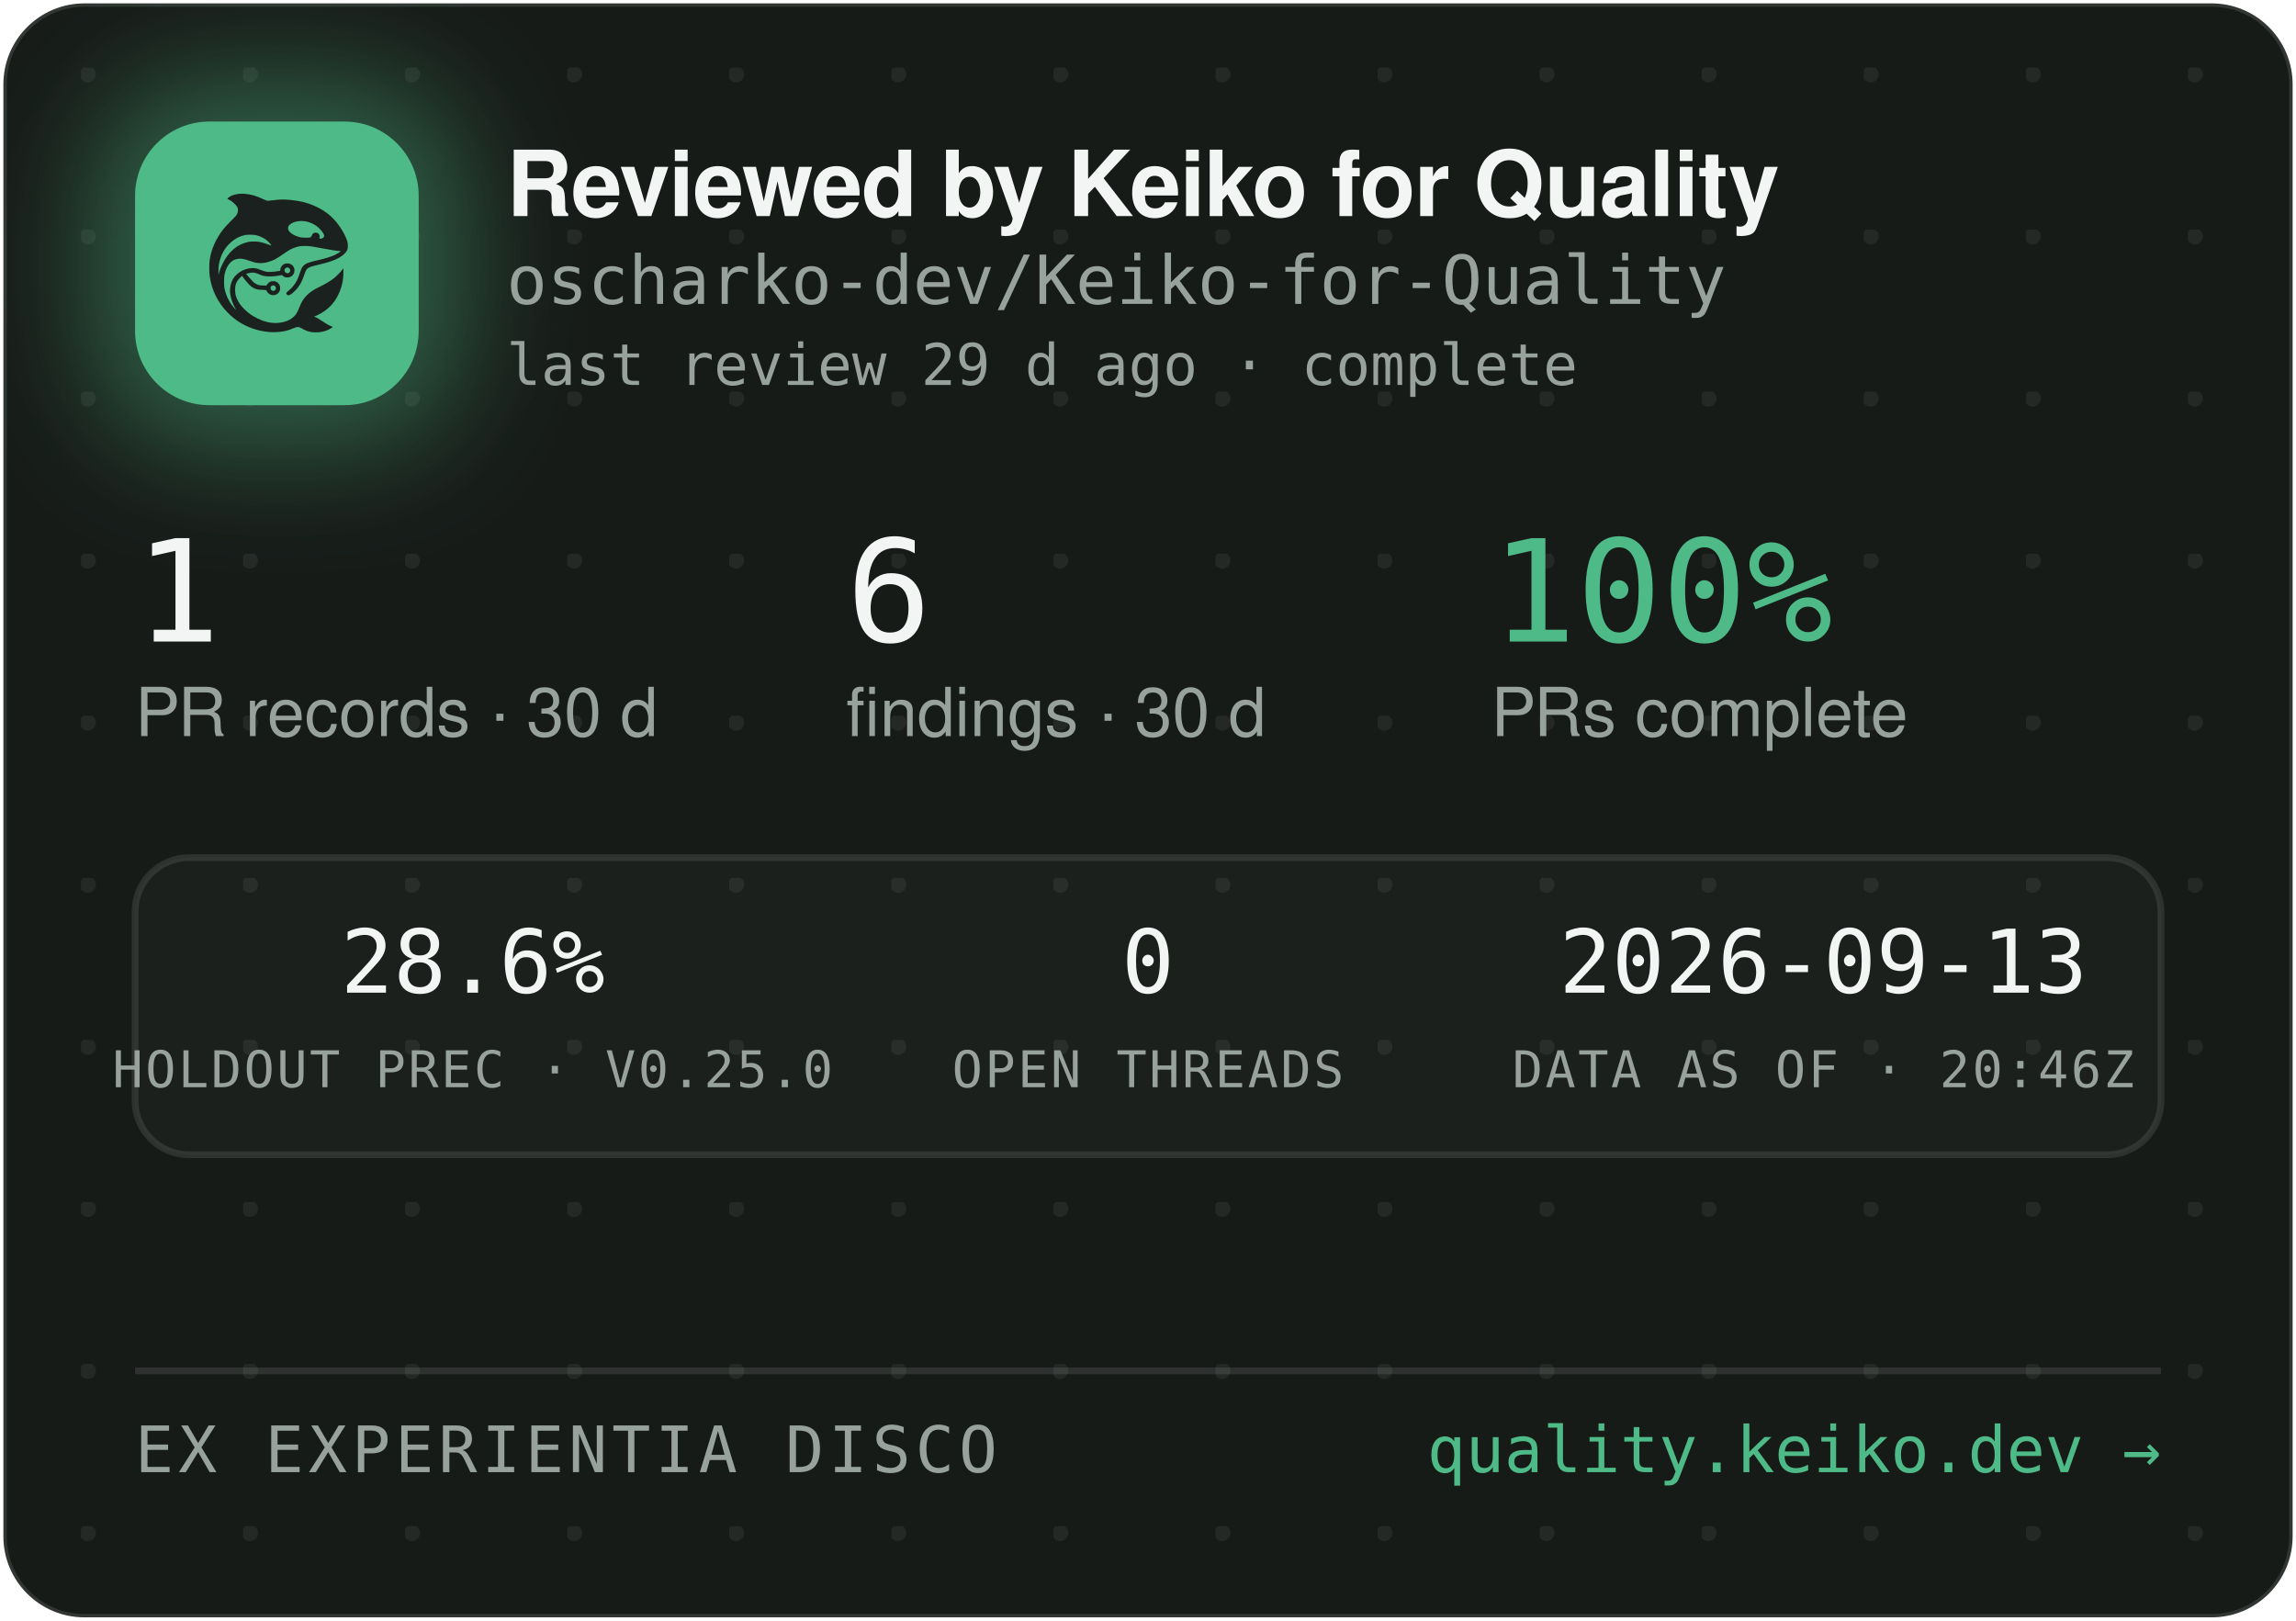
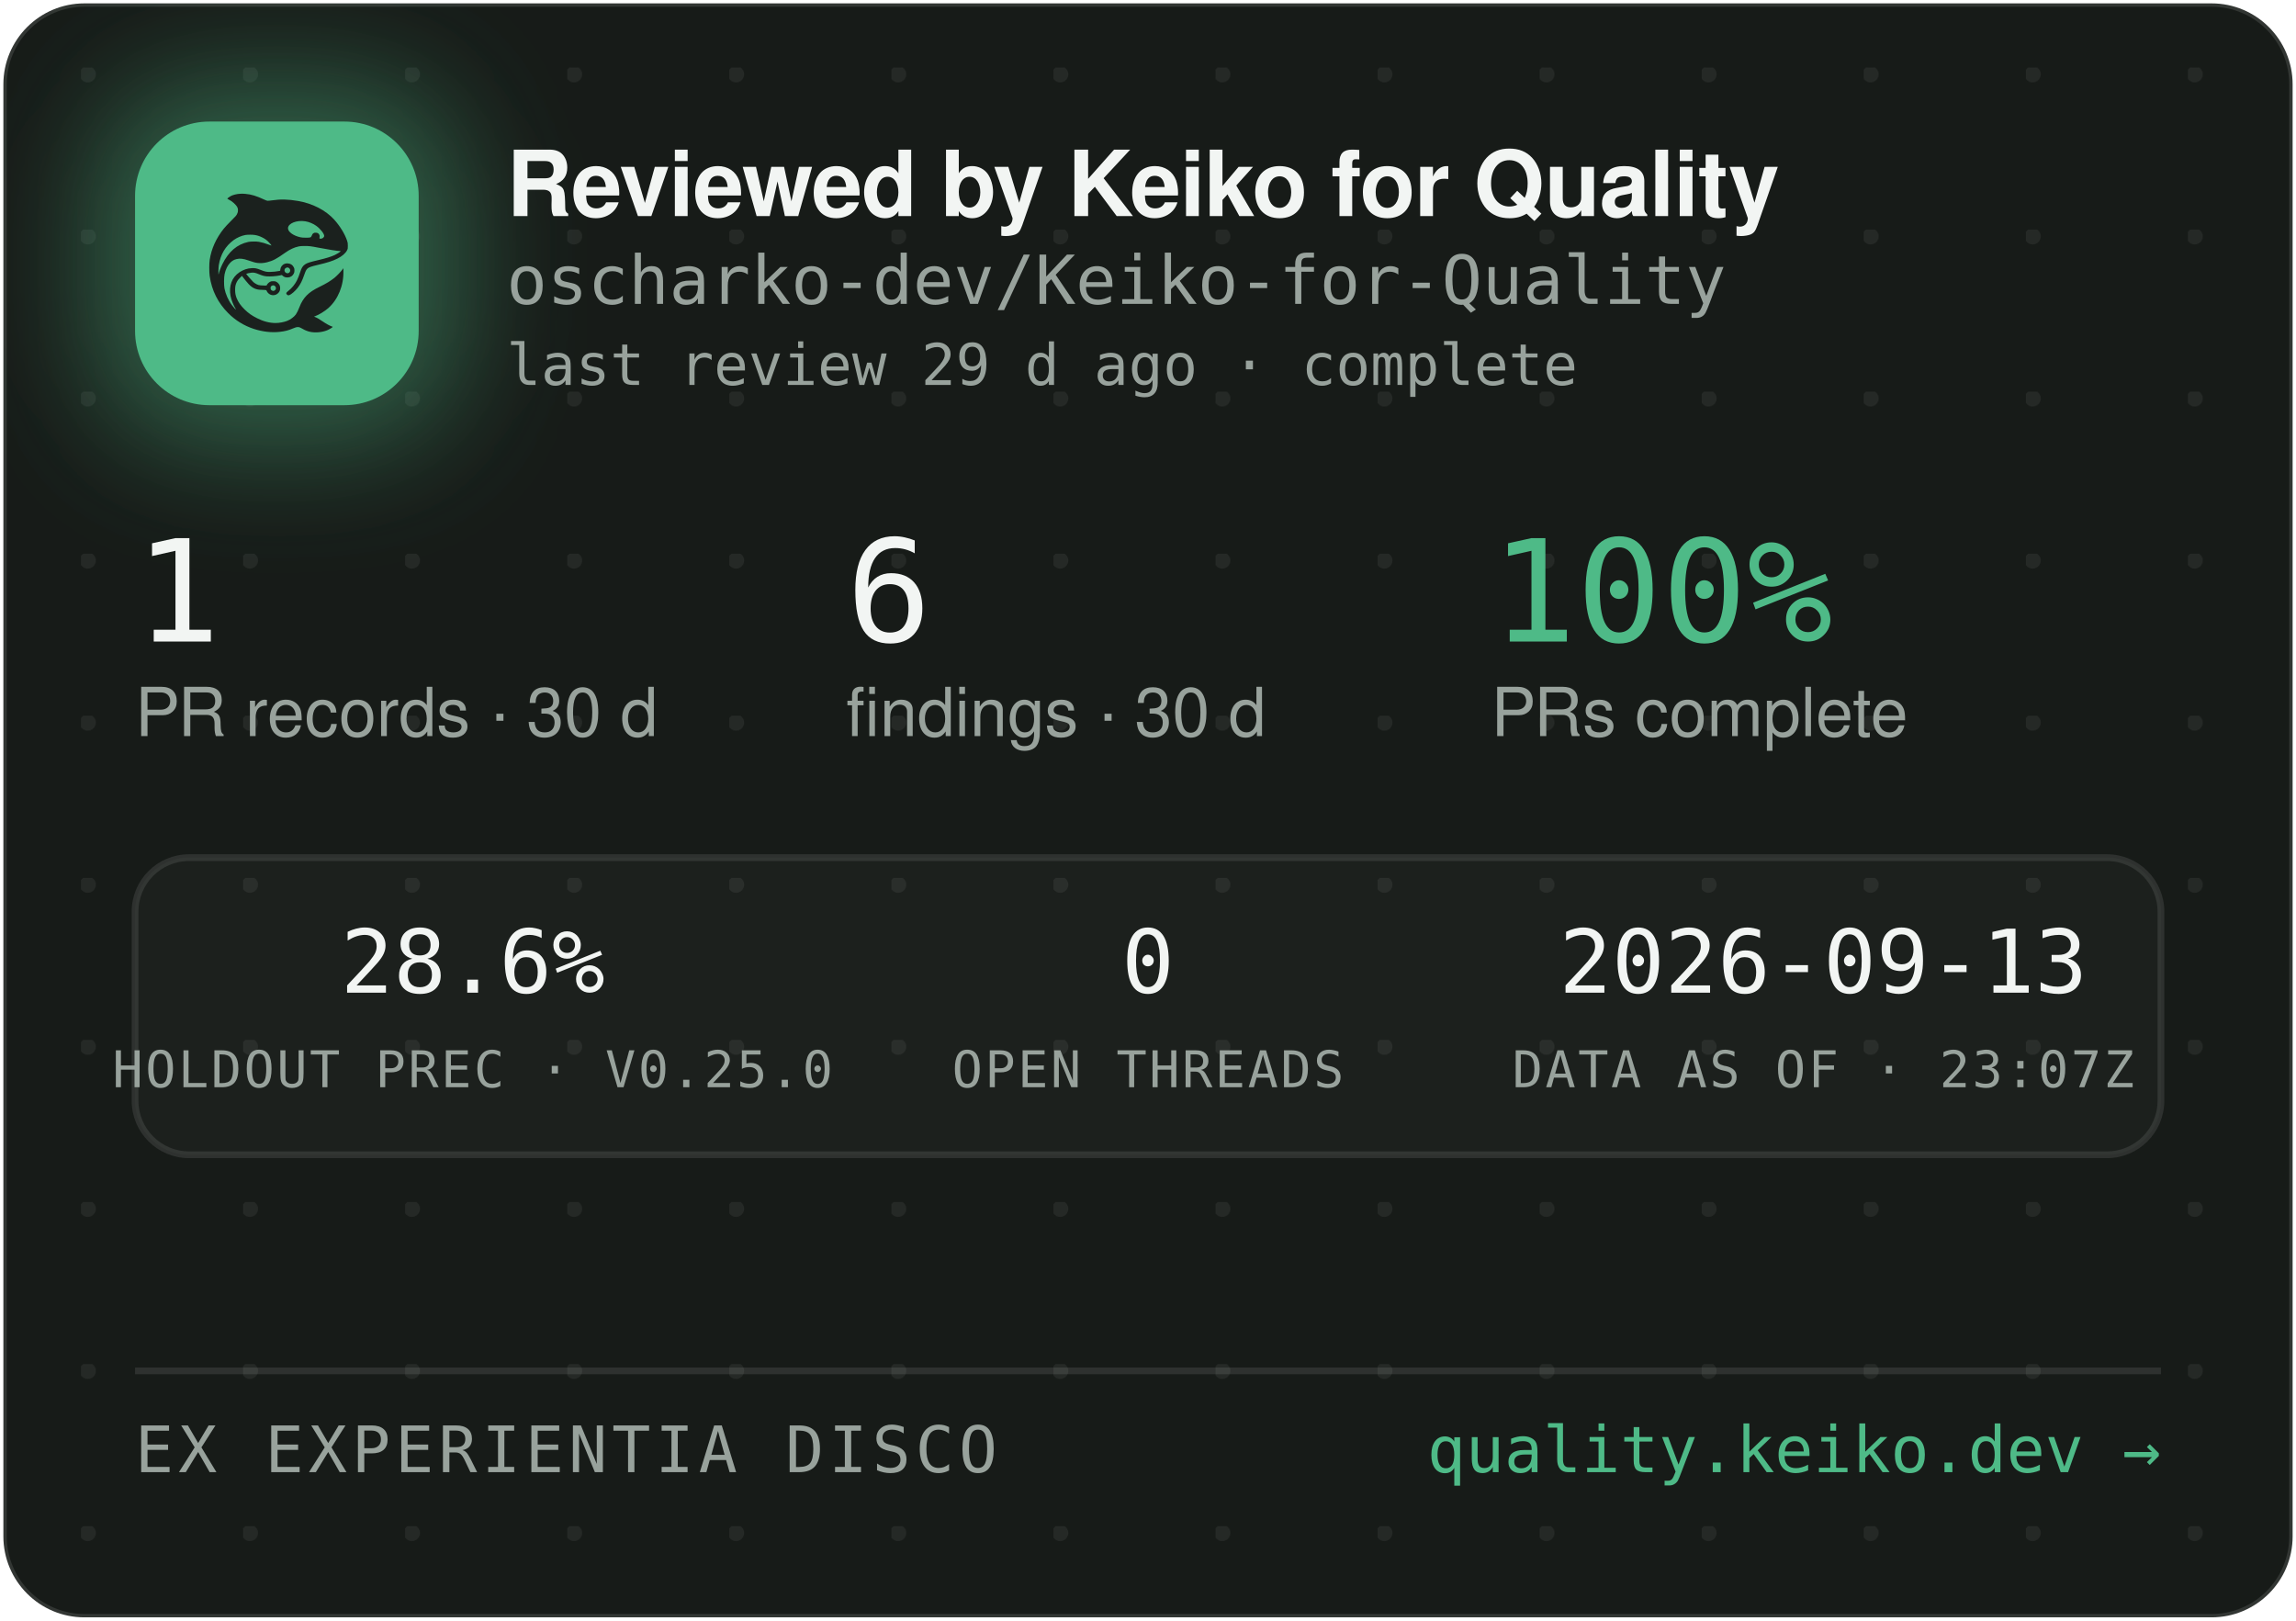
<svg xmlns="http://www.w3.org/2000/svg" width="340" height="240" viewBox="0 0 340 240" role="img" aria-label="Reviewed by Keiko for Quality — oscharko-dev/Keiko-for-Quality">
  <defs>
    <pattern id="dots" width="24" height="24" patternUnits="userSpaceOnUse" x="12" y="10">
      <circle cx="1" cy="1" r="1.2" fill="rgba(233,237,235,0.07)" />
    </pattern>
    <filter id="glow" x="-60%" y="-60%" width="220%" height="220%">
      <feGaussianBlur stdDeviation="9" />
    </filter>
    <clipPath id="card">
      <rect x="0.5" y="0.5" width="339" height="239" rx="12" />
    </clipPath>
  </defs>
  <rect x="0.5" y="0.5" width="339" height="239" rx="12" fill="#171B18" stroke="rgba(255,255,255,0.12)" />
  <rect x="0.5" y="0.5" width="339" height="239" rx="12" fill="url(#dots)" />
  <g clip-path="url(#card)">
    <rect x="14" y="12" width="54" height="54" rx="16" fill="rgba(78,186,135,0.45)" filter="url(#glow)" />
    <rect x="20" y="18" width="42" height="42" rx="11" fill="#4EBA87" />
    <g transform="translate(24,22) scale(0.03320312)">
      <g transform="translate(1024 0) scale(-1 1)">
        <g transform="translate(1024, 1024) scale(-0.1, -0.1)" fill="#1B211E" stroke="none">
          <path d="M3465 8223 c-144 -8 -314 -52 -408 -105 -69 -39 -146 -99 -146 -113 0 -5 30 -24 68 -42 146 -70 323 -229 377 -340 25 -49 29 -70 29 -138 -1 -72 -5 -88 -39 -160 -36 -75 -54 -95 -265 -305 -134 -132 -270 -279 -331 -355 -339 -425 -552 -896 -626 -1390 -25 -165 -25 -549 0 -720 92 -645 368 -1196 826 -1655 322 -324 710 -562 1145 -704 389 -126 793 -172 1155 -130 235 27 377 63 579 149 205 87 268 86 423 -7 102 -62 231 -115 335 -138 247 -56 562 -26 794 74 92 40 244 136 232 146 -4 3 -26 12 -48 19 -86 28 -246 116 -385 211 -162 112 -284 182 -357 207 l-48 17 40 15 c185 70 436 223 595 363 438 386 695 1014 678 1663 l-3 120 -50 -70 c-64 -90 -248 -280 -350 -362 -171 -136 -366 -255 -645 -391 -288 -140 -442 -243 -590 -391 -136 -137 -247 -316 -325 -526 -47 -127 -114 -262 -160 -326 -79 -107 -237 -224 -384 -283 -136 -55 -355 -96 -514 -96 -274 0 -548 71 -832 215 -242 123 -375 216 -553 389 -175 171 -287 332 -361 517 -44 114 -63 216 -63 359 0 152 17 233 74 350 35 70 59 102 136 179 l95 94 21 -29 c55 -75 219 -277 277 -338 171 -183 337 -256 582 -256 56 0 126 -3 155 -7 53 -6 54 -7 76 -57 30 -66 97 -128 172 -156 151 -57 318 11 395 160 33 62 34 193 3 261 -30 64 -88 125 -148 157 -44 23 -63 27 -141 27 -78 0 -97 -4 -140 -27 -58 -30 -131 -105 -141 -142 -6 -25 -8 -26 -93 -26 -47 0 -131 5 -186 10 -87 8 -111 15 -182 51 -45 22 -109 66 -143 96 -59 53 -326 361 -319 367 14 11 179 47 241 52 102 9 177 -7 318 -66 158 -66 243 -89 357 -99 157 -12 413 5 582 40 l93 19 44 -39 c59 -52 135 -75 228 -69 117 8 212 72 262 176 23 47 28 71 28 138 0 70 -4 89 -29 138 -55 110 -145 167 -270 174 -65 3 -91 0 -137 -18 -107 -40 -183 -140 -195 -257 l-6 -52 -51 -11 c-104 -23 -285 -41 -411 -42 -149 -1 -211 12 -402 88 -186 74 -256 88 -403 81 -193 -8 -377 -70 -546 -182 -342 -228 -485 -611 -399 -1064 30 -157 119 -388 209 -541 20 -35 35 -64 33 -66 -8 -8 -111 108 -190 214 -154 206 -278 489 -324 737 -28 154 -25 492 6 635 46 216 133 391 256 514 82 82 161 128 271 156 152 39 300 23 529 -57 217 -76 308 -101 410 -114 137 -17 284 -7 426 30 272 70 414 145 809 425 217 153 399 238 610 283 64 14 129 18 265 18 197 0 269 -9 615 -76 461 -89 843 -149 952 -149 41 0 41 0 23 -20 -28 -31 -169 -119 -254 -158 -167 -77 -388 -145 -716 -222 -399 -93 -508 -128 -608 -194 -102 -68 -160 -160 -217 -346 -35 -115 -102 -286 -149 -378 -85 -168 -227 -341 -377 -458 -105 -82 -115 -107 -69 -162 29 -34 65 -44 109 -29 86 29 261 181 371 322 126 162 201 309 295 581 61 176 90 232 145 283 62 57 163 93 470 165 439 104 640 169 863 278 206 100 368 240 434 375 32 67 33 71 33 198 -1 120 -3 138 -34 229 -98 294 -319 655 -573 936 -381 421 -968 723 -1618 834 -448 76 -767 83 -1169 25 -80 -12 -165 -19 -190 -17 -26 3 -90 26 -146 53 -343 162 -576 233 -842 255 -114 9 -141 10 -248 3z m2926 -1227 c164 -27 346 -102 485 -202 181 -129 354 -348 354 -448 0 -64 -75 -126 -154 -126 -60 0 -63 4 -52 70 8 50 7 65 -9 100 -29 64 -74 93 -151 98 -54 4 -70 1 -107 -21 -42 -25 -61 -52 -91 -129 -25 -64 -55 -73 -246 -73 -121 0 -187 5 -248 18 -318 70 -556 242 -556 402 0 218 388 374 775 311z m-2249 -611 c119 -21 208 -50 321 -106 114 -56 177 -100 266 -184 67 -63 157 -173 148 -181 -2 -3 -61 18 -130 45 -131 52 -298 100 -427 122 -113 20 -367 17 -470 -4 -502 -106 -885 -433 -1160 -992 -70 -142 -160 -379 -160 -424 0 -9 -5 -23 -11 -31 -13 -19 -5 316 10 410 80 482 295 846 661 1117 145 107 350 197 522 228 100 18 326 18 430 0z m1485 -1456 c95 -36 119 -159 42 -223 -78 -66 -209 -1 -209 104 0 60 33 100 99 121 36 10 36 10 68 -2z m-591 -822 c29 -26 37 -42 40 -77 6 -54 -9 -86 -55 -117 -41 -28 -70 -29 -119 -4 -44 22 -62 55 -62 112 0 51 13 75 53 99 50 31 101 26 143 -13z" />
        </g>
      </g>
    </g>
    <text x="75" y="32" font-family="-apple-system,'Segoe UI',Helvetica,Arial,sans-serif" font-size="13.5" font-weight="650" letter-spacing="-0.14" fill="#F2F5F3">Reviewed by Keiko for Quality</text>
    <text x="75" y="45" font-family="'JetBrains Mono',SFMono-Regular,Consolas,Menlo,monospace" font-size="10" fill="#98A29C">oscharko-dev/Keiko-for-Quality</text>
    <text x="75" y="57" font-family="'JetBrains Mono',SFMono-Regular,Consolas,Menlo,monospace" font-size="8.5" fill="#98A29C">last review 29 d ago · complete</text>
    <text x="20" y="95" font-family="'JetBrains Mono',SFMono-Regular,Consolas,Menlo,monospace" font-size="21" fill="#F2F5F3">1</text>
    <text x="20" y="109" font-family="-apple-system,'Segoe UI',Helvetica,Arial,sans-serif" font-size="10" fill="#98A29C">PR records · 30 d</text>
    <text x="125.3" y="95" font-family="'JetBrains Mono',SFMono-Regular,Consolas,Menlo,monospace" font-size="21" fill="#F2F5F3">6</text>
    <text x="125.3" y="109" font-family="-apple-system,'Segoe UI',Helvetica,Arial,sans-serif" font-size="10" fill="#98A29C">findings · 30 d</text>
    <text x="220.8" y="95" font-family="'JetBrains Mono',SFMono-Regular,Consolas,Menlo,monospace" font-size="21" fill="#4EBA87">100%</text>
    <text x="220.8" y="109" font-family="-apple-system,'Segoe UI',Helvetica,Arial,sans-serif" font-size="10" fill="#98A29C">PRs complete</text>
    <rect x="20" y="127" width="300" height="44" rx="8" fill="rgba(255,255,255,0.025)" stroke="rgba(255,255,255,0.1)" />
    <text x="70" y="147" text-anchor="middle" font-family="'JetBrains Mono',SFMono-Regular,Consolas,Menlo,monospace" font-size="13" fill="#F2F5F3">28.6%</text>
    <text x="70" y="161" text-anchor="middle" font-family="'JetBrains Mono',SFMono-Regular,Consolas,Menlo,monospace" font-size="7.5" letter-spacing="0.35" fill="#98A29C">HOLDOUT PREC · V0.25.0</text>
    <text x="170" y="147" text-anchor="middle" font-family="'JetBrains Mono',SFMono-Regular,Consolas,Menlo,monospace" font-size="13" fill="#F2F5F3">0</text>
    <text x="170" y="161" text-anchor="middle" font-family="'JetBrains Mono',SFMono-Regular,Consolas,Menlo,monospace" font-size="7.5" letter-spacing="0.35" fill="#98A29C">OPEN THREADS</text>
    <text x="270" y="147" text-anchor="middle" font-family="'JetBrains Mono',SFMono-Regular,Consolas,Menlo,monospace" font-size="13" fill="#F2F5F3">2026-09-13</text>
-     <text x="270" y="161" text-anchor="middle" font-family="'JetBrains Mono',SFMono-Regular,Consolas,Menlo,monospace" font-size="7.5" letter-spacing="0.35" fill="#98A29C">DATA AS OF · 20:46Z</text>
+     <text x="270" y="161" text-anchor="middle" font-family="'JetBrains Mono',SFMono-Regular,Consolas,Menlo,monospace" font-size="7.5" letter-spacing="0.35" fill="#98A29C">DATA AS OF · 23:07Z</text>
    <line x1="20" y1="203" x2="320" y2="203" stroke="rgba(255,255,255,0.1)" />
    <text x="20" y="218" font-family="'JetBrains Mono',SFMono-Regular,Consolas,Menlo,monospace" font-size="9.5" letter-spacing="0.7" fill="#98A29C">EX EXPERIENTIA DISCO</text>
    <text x="320" y="218" text-anchor="end" font-family="'JetBrains Mono',SFMono-Regular,Consolas,Menlo,monospace" font-size="9.5" fill="#4EBA87">quality.keiko.dev →</text>
  </g>
</svg>
